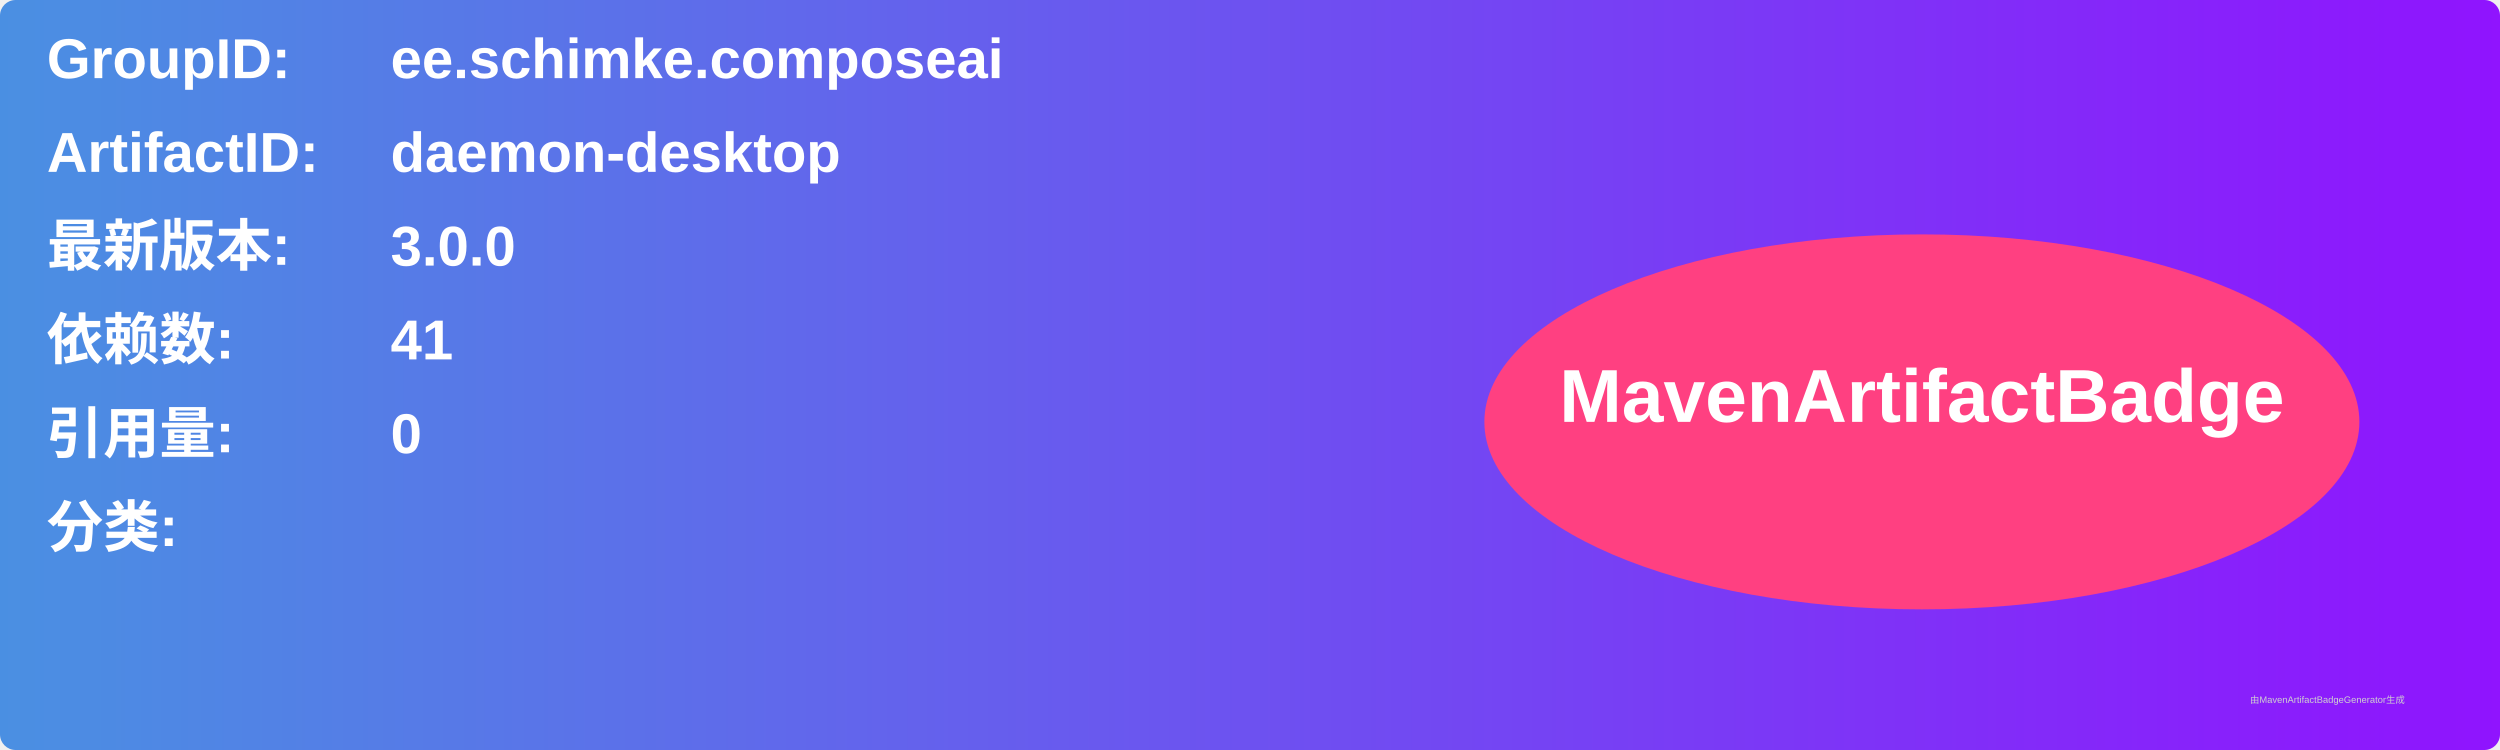
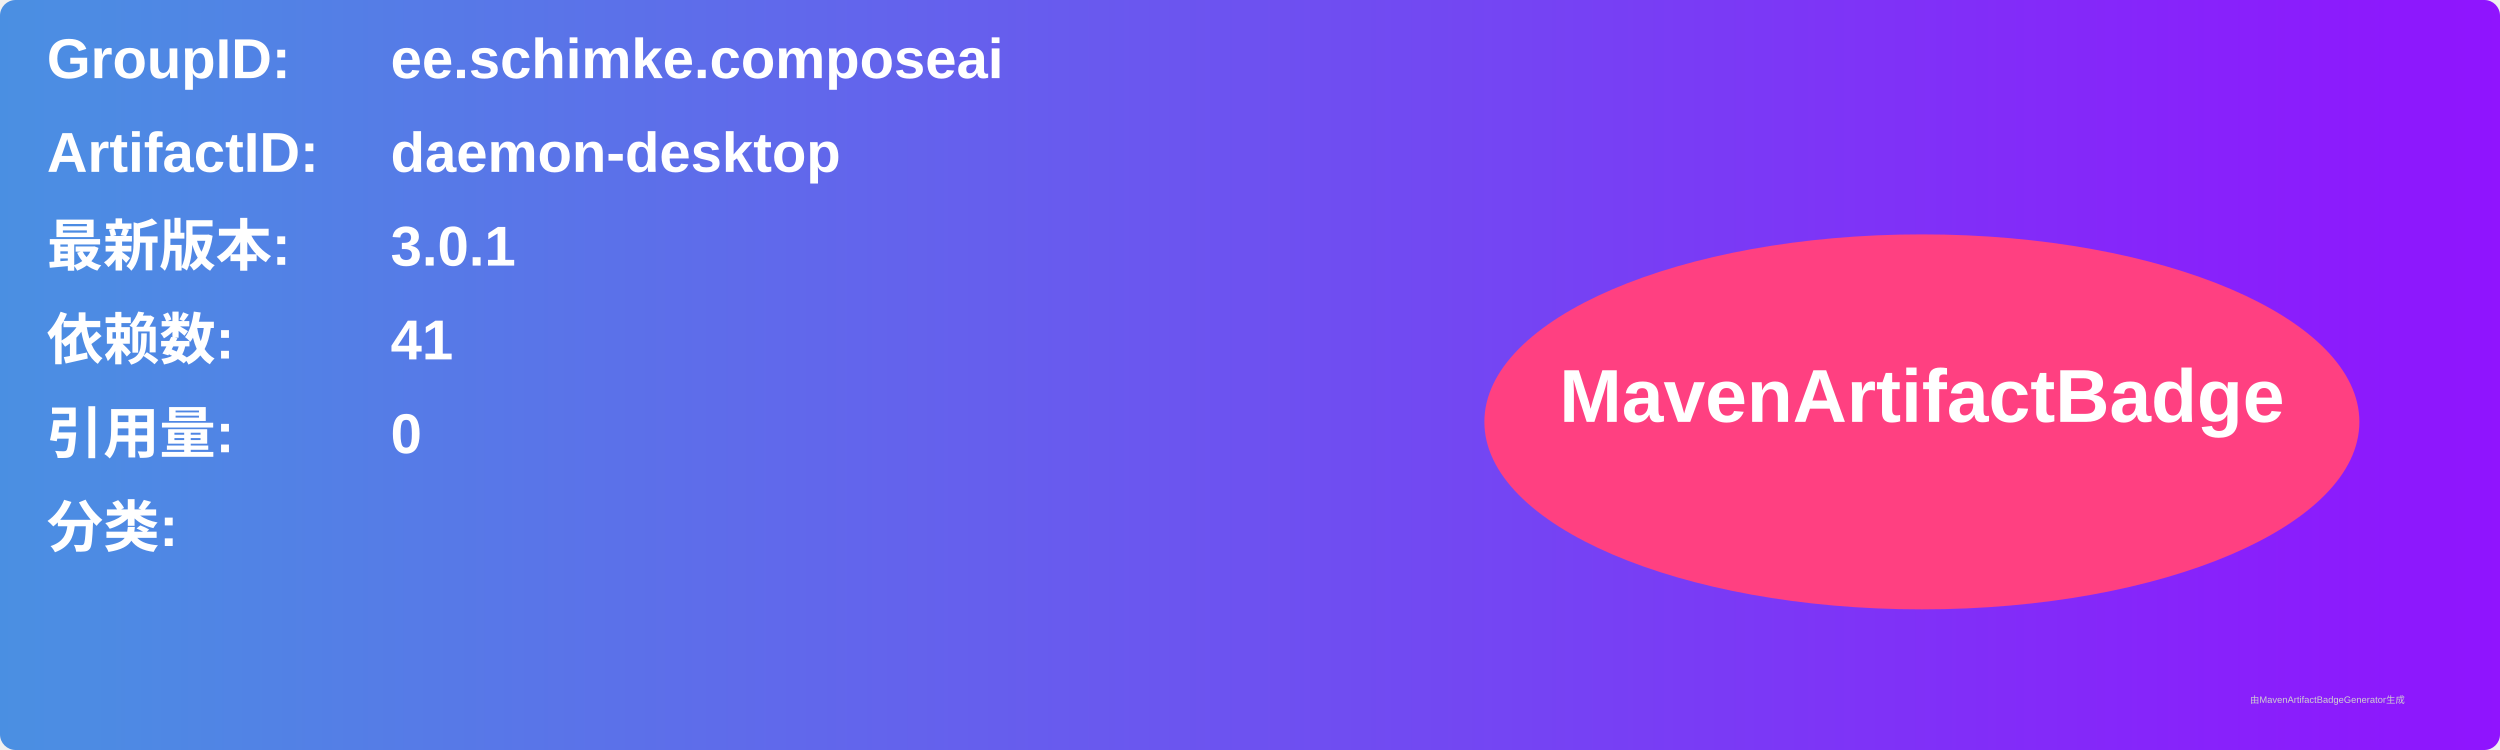
<svg xmlns="http://www.w3.org/2000/svg" width="800" height="240" viewBox="0 0 800 240">
  <linearGradient id="grad" x1="0%" y1="0%" x2="100%" y2="0%">
    <stop offset="0%" stop-color="#4a90e2" />
    <stop offset="100%" stop-color="#9013fe" />
  </linearGradient>
  <rect width="100%" height="100%" rx="5" ry="5" fill="url(#grad)" />
  <g transform="translate(15, 15)">
    <text x="0" y="10" font-family="Arial" font-size="18" fill="white" font-weight="bold" width="260">GroupID:</text>
    <text x="110" y="10" font-family="Arial" font-size="18" fill="white" font-weight="bold" width="460">ee.schimke.composeai</text>
    <text x="0" y="40" font-family="Arial" font-size="18" fill="white" font-weight="bold" width="260">ArtifactID:</text>
    <text x="110" y="40" font-family="Arial" font-size="18" fill="white" font-weight="bold" width="460">daemon-desktop</text>
    <text x="0" y="70" font-family="Arial" font-size="18" fill="white" font-weight="bold">最新版本:</text>
    <text x="110" y="70" font-family="Arial" font-size="18" fill="white" font-weight="bold">
-       <tspan font-weight="bold">3.0.0</tspan>
+       <tspan font-weight="bold">3.0.1</tspan>
    </text>
    <text x="0" y="100" font-family="Arial" font-size="18" fill="white" font-weight="bold">依赖数: </text>
    <text x="110" y="100" font-family="Arial" font-size="18" fill="white">
      <tspan font-weight="bold">41</tspan>
    </text>
    <text x="0" y="130" font-family="Arial" font-size="18" fill="white" font-weight="bold">引用量: </text>
    <text x="110" y="130" font-family="Arial" font-size="18" fill="white">
      <tspan font-weight="bold">0</tspan>
    </text>
    <text x="0" y="160" font-family="Arial" font-size="18" fill="white" font-weight="bold">分类:</text>
    <text x="10" y="190" font-family="Arial" font-size="10" fill="white">
      <tspan font-weight="bold" />
    </text>
    <ellipse cx="600" cy="120" rx="140" ry="60" fill="#ff4081" />
    <text x="600" y="120" text-anchor="middle" font-family="Arial" font-size="24" fill="white" font-weight="bold">MavenArtifactBadge</text>
  </g>
  <text x="720" y="225" font-family="Arial" font-size="3" fill="#d0d0d0">由MavenArtifactBadgeGenerator生成</text>
</svg>
